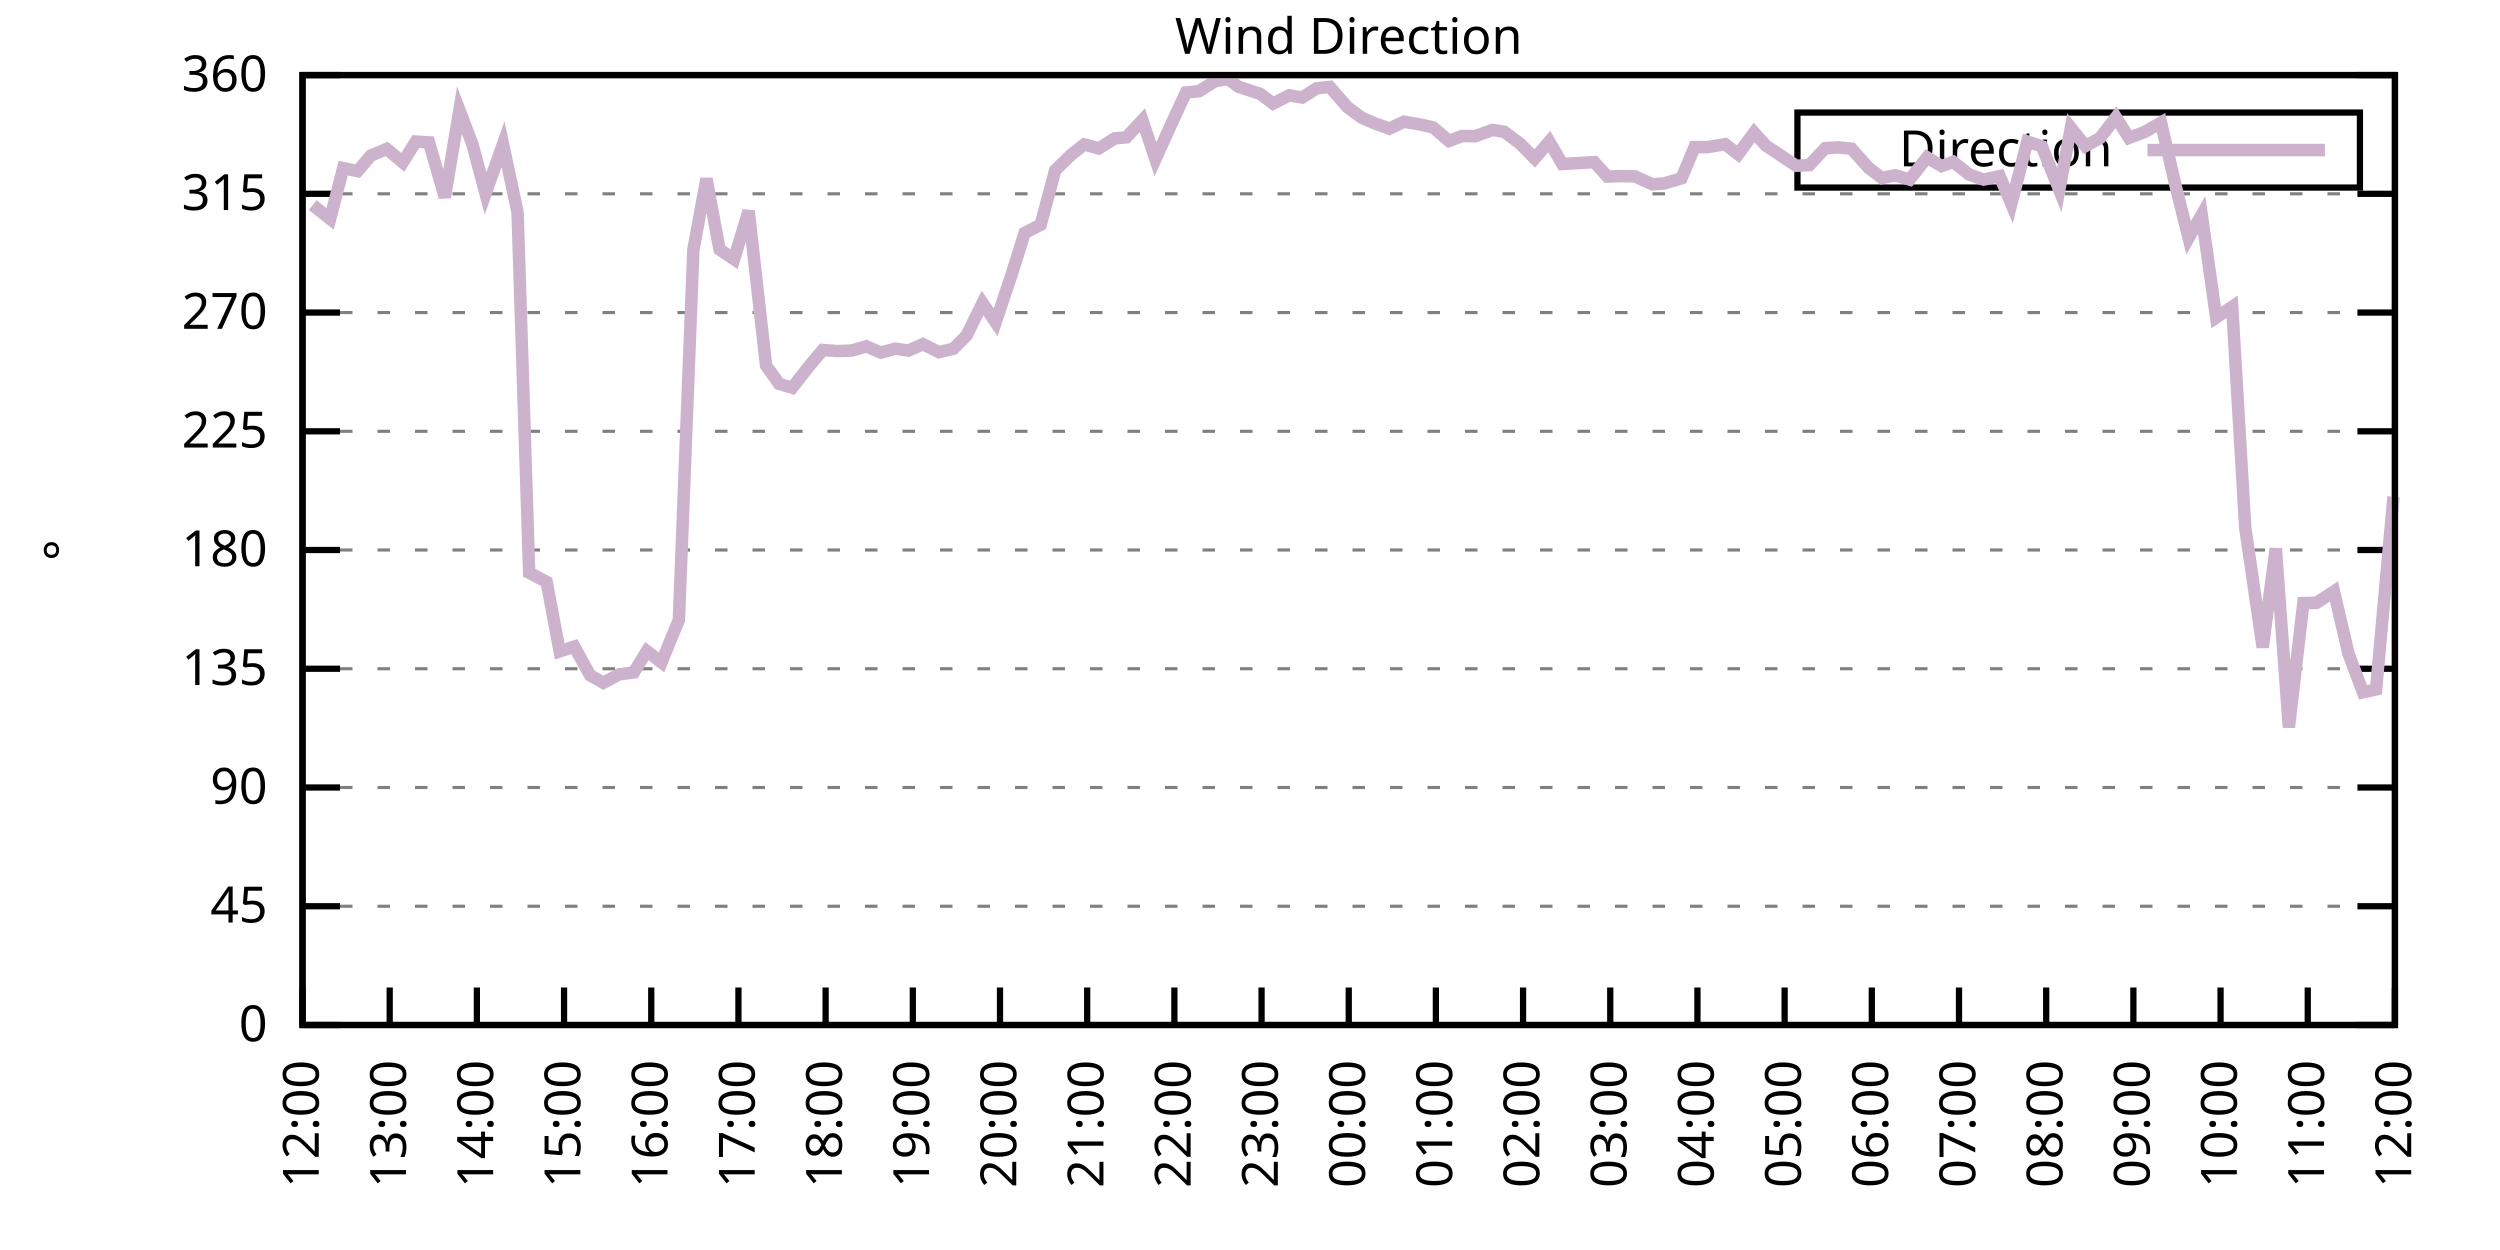
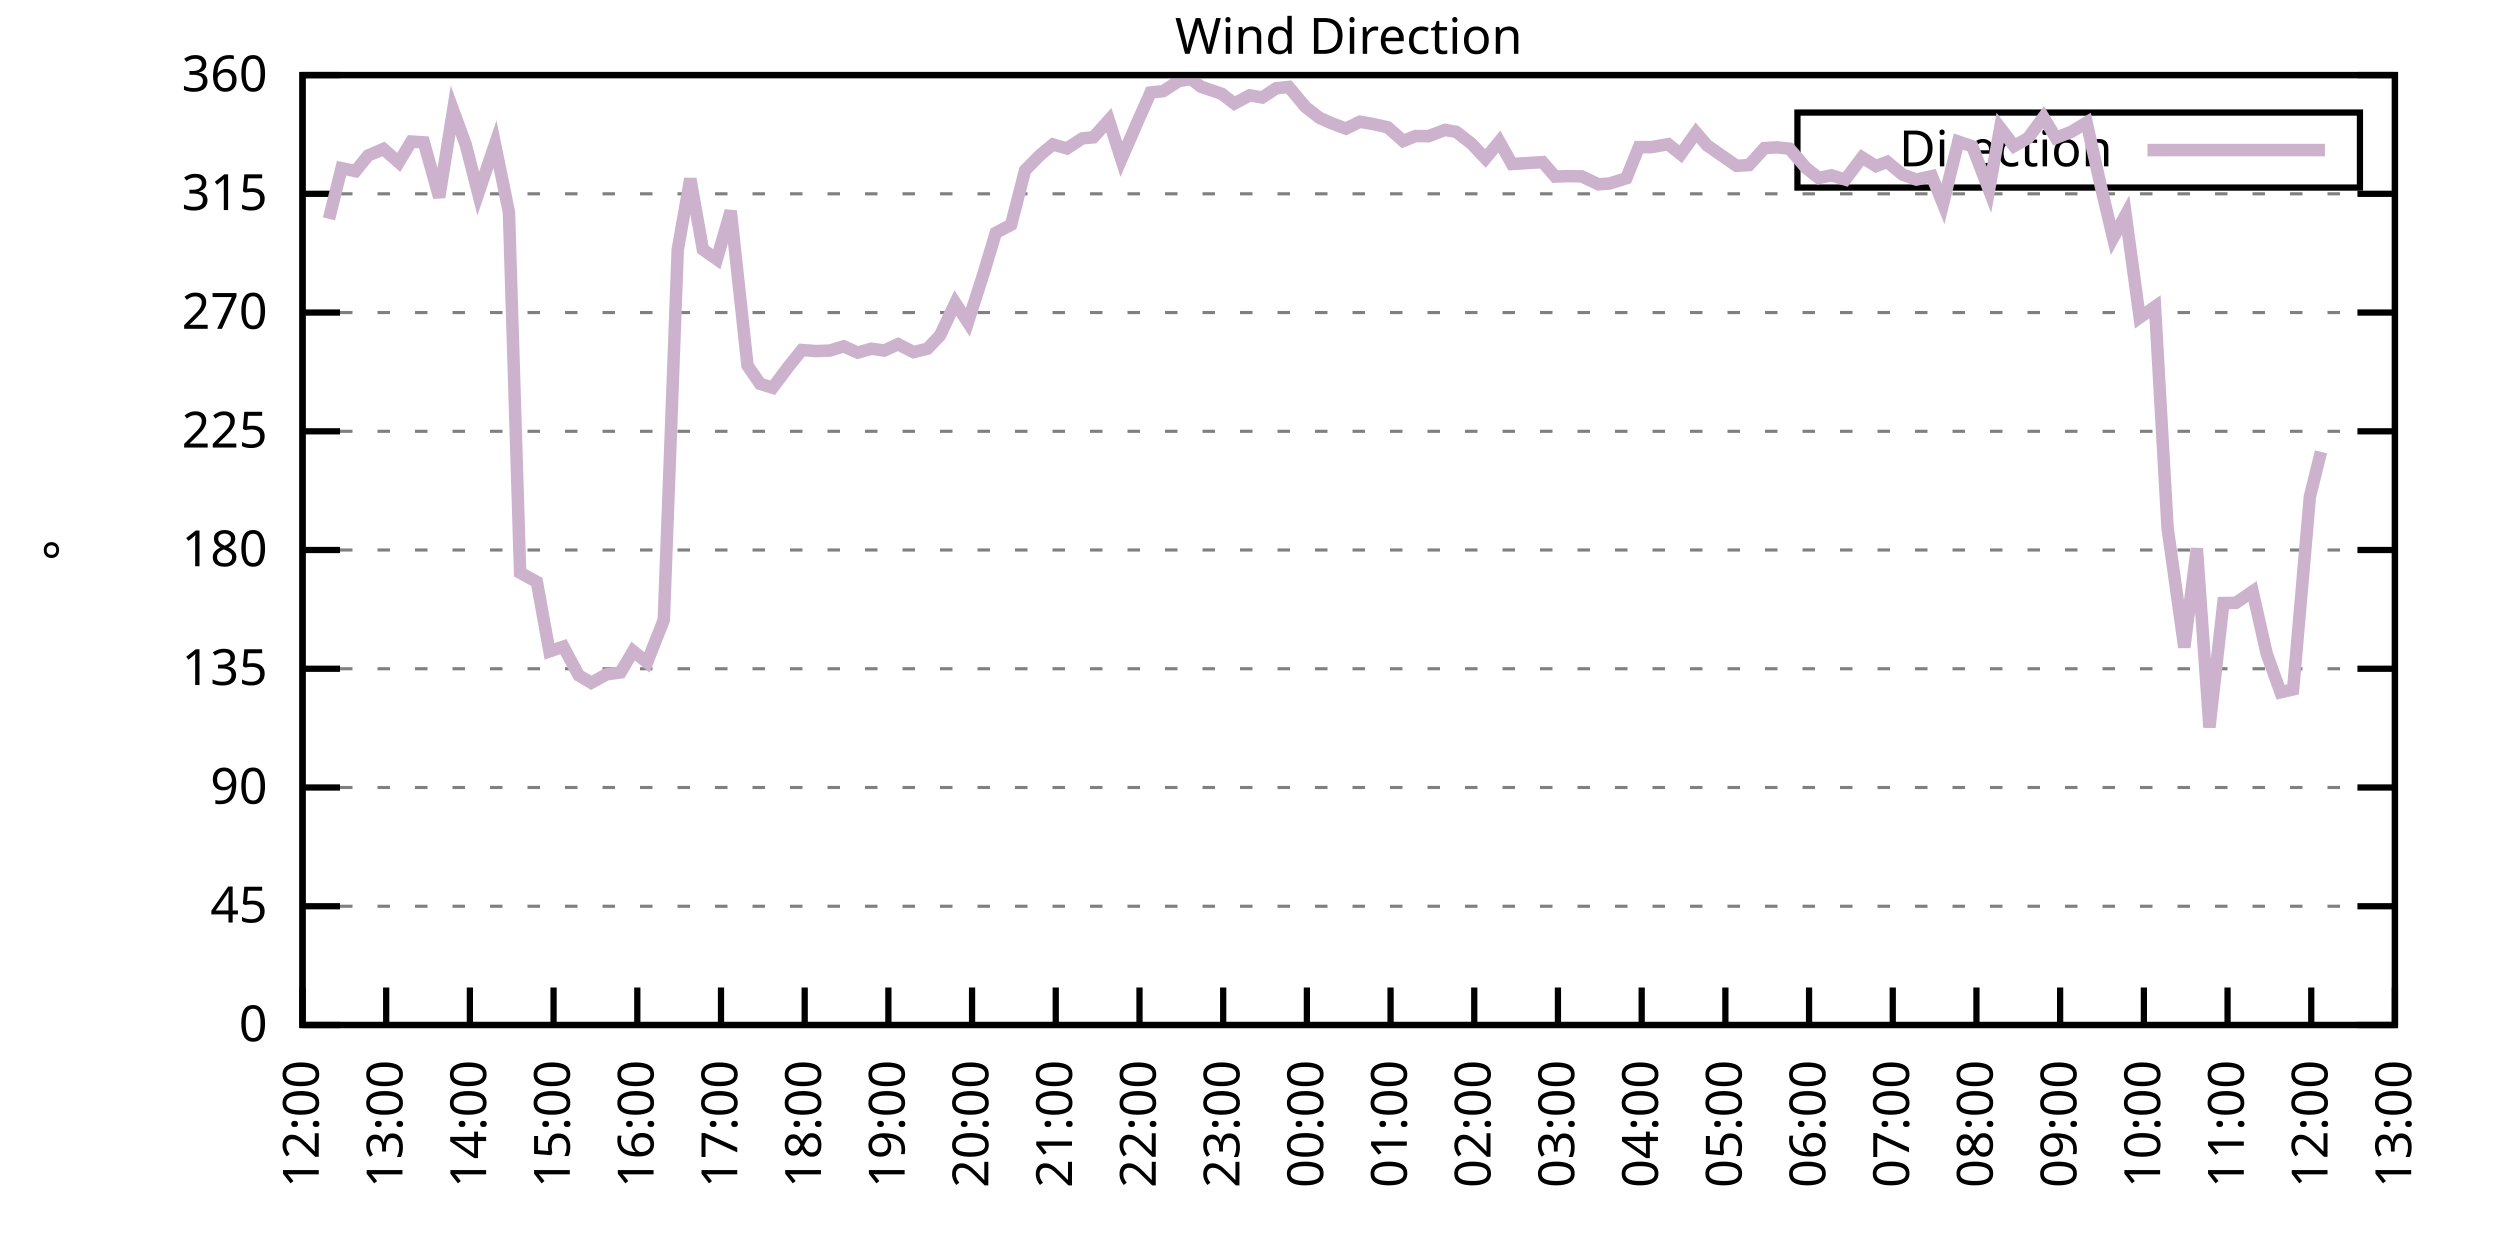
<svg xmlns="http://www.w3.org/2000/svg" xmlns:xlink="http://www.w3.org/1999/xlink" width="400" height="200" viewBox="0 0 400 200">
  <g id="gnuplot_canvas">
    <rect x="0" y="0" width="400" height="200" fill="none" />
    <defs>
      <circle id="gpDot" r="0.5" stroke-width="0.5" stroke="currentColor" />
      <path id="gpPt0" stroke-width="0.333" stroke="currentColor" d="M-1,0 h2 M0,-1 v2" />
      <path id="gpPt1" stroke-width="0.333" stroke="currentColor" d="M-1,-1 L1,1 M1,-1 L-1,1" />
      <path id="gpPt2" stroke-width="0.333" stroke="currentColor" d="M-1,0 L1,0 M0,-1 L0,1 M-1,-1 L1,1 M-1,1 L1,-1" />
      <rect id="gpPt3" stroke-width="0.333" stroke="currentColor" x="-1" y="-1" width="2" height="2" />
      <rect id="gpPt4" stroke-width="0.333" stroke="currentColor" fill="currentColor" x="-1" y="-1" width="2" height="2" />
      <circle id="gpPt5" stroke-width="0.333" stroke="currentColor" cx="0" cy="0" r="1" />
      <use xlink:href="#gpPt5" id="gpPt6" fill="currentColor" stroke="none" />
      <path id="gpPt7" stroke-width="0.333" stroke="currentColor" d="M0,-1.33 L-1.33,0.67 L1.33,0.67 z" />
      <use xlink:href="#gpPt7" id="gpPt8" fill="currentColor" stroke="none" />
      <use xlink:href="#gpPt7" id="gpPt9" stroke="currentColor" transform="rotate(180)" />
      <use xlink:href="#gpPt9" id="gpPt10" fill="currentColor" stroke="none" />
      <use xlink:href="#gpPt3" id="gpPt11" stroke="currentColor" transform="rotate(45)" />
      <use xlink:href="#gpPt11" id="gpPt12" fill="currentColor" stroke="none" />
      <path id="gpPt13" stroke-width="0.333" stroke="currentColor" d="M0,1.330 L1.265,0.411 L0.782,-1.067 L-0.782,-1.076 L-1.265,0.411 z" />
      <use xlink:href="#gpPt13" id="gpPt14" fill="currentColor" stroke="none" />
      <filter id="textbox" filterUnits="objectBoundingBox" x="0" y="0" height="1" width="1">
        <feFlood flood-color="white" flood-opacity="1" result="bgnd" />
        <feComposite in="SourceGraphic" in2="bgnd" operator="atop" />
      </filter>
      <filter id="greybox" filterUnits="objectBoundingBox" x="0" y="0" height="1" width="1">
        <feFlood flood-color="lightgrey" flood-opacity="1" result="grey" />
        <feComposite in="SourceGraphic" in2="grey" operator="atop" />
      </filter>
    </defs>
    <g fill="none" color="white" stroke="currentColor" stroke-width="1.00" stroke-linecap="butt" stroke-linejoin="miter">
</g>
    <g fill="none" color="black" stroke="currentColor" stroke-width="1.00" stroke-linecap="butt" stroke-linejoin="miter">
      <g stroke="none" shape-rendering="crispEdges">
        <polygon fill="rgb(255, 255, 255)" points="48.40,164.00 383.18,164.00 383.18,12.02 48.40,12.02 " />
      </g>
    </g>
    <g fill="none" color="black" stroke="currentColor" stroke-width="1.00" stroke-linecap="butt" stroke-linejoin="miter">
</g>
    <g fill="none" color="black" stroke="black" stroke-width="0.50" stroke-linecap="butt" stroke-linejoin="miter">
</g>
    <g fill="none" color="gray" stroke="currentColor" stroke-width="0.50" stroke-linecap="butt" stroke-linejoin="miter">
      <path stroke="gray" stroke-dasharray="2,4" class="gridline" d="M48.40,164.00 L383.19,164.00  " />
    </g>
    <g fill="none" color="gray" stroke="gray" stroke-width="1.00" stroke-linecap="butt" stroke-linejoin="miter">
</g>
    <g fill="none" color="black" stroke="currentColor" stroke-width="1.00" stroke-linecap="butt" stroke-linejoin="miter">
      <path stroke="black" d="M48.40,164.00 L54.40,164.00 M383.19,164.00 L377.19,164.00  " />
      <g transform="translate(42.80,166.60)" stroke="none" fill="black" font-family="Sans" font-size="8.00" text-anchor="end">
        <text>
          <tspan font-family="Sans"> 0</tspan>
        </text>
      </g>
    </g>
    <g fill="none" color="black" stroke="currentColor" stroke-width="1.00" stroke-linecap="butt" stroke-linejoin="miter">
</g>
    <g fill="none" color="black" stroke="black" stroke-width="0.50" stroke-linecap="butt" stroke-linejoin="miter">
</g>
    <g fill="none" color="gray" stroke="currentColor" stroke-width="0.50" stroke-linecap="butt" stroke-linejoin="miter">
      <path stroke="gray" stroke-dasharray="2,4" class="gridline" d="M48.40,145.00 L383.19,145.00  " />
    </g>
    <g fill="none" color="gray" stroke="gray" stroke-width="1.00" stroke-linecap="butt" stroke-linejoin="miter">
</g>
    <g fill="none" color="black" stroke="currentColor" stroke-width="1.00" stroke-linecap="butt" stroke-linejoin="miter">
      <path stroke="black" d="M48.40,145.00 L54.40,145.00 M383.19,145.00 L377.19,145.00  " />
      <g transform="translate(42.80,147.60)" stroke="none" fill="black" font-family="Sans" font-size="8.00" text-anchor="end">
        <text>
          <tspan font-family="Sans"> 45</tspan>
        </text>
      </g>
    </g>
    <g fill="none" color="black" stroke="currentColor" stroke-width="1.00" stroke-linecap="butt" stroke-linejoin="miter">
</g>
    <g fill="none" color="black" stroke="black" stroke-width="0.50" stroke-linecap="butt" stroke-linejoin="miter">
</g>
    <g fill="none" color="gray" stroke="currentColor" stroke-width="0.50" stroke-linecap="butt" stroke-linejoin="miter">
      <path stroke="gray" stroke-dasharray="2,4" class="gridline" d="M48.40,126.00 L383.19,126.00  " />
    </g>
    <g fill="none" color="gray" stroke="gray" stroke-width="1.00" stroke-linecap="butt" stroke-linejoin="miter">
</g>
    <g fill="none" color="black" stroke="currentColor" stroke-width="1.00" stroke-linecap="butt" stroke-linejoin="miter">
      <path stroke="black" d="M48.40,126.00 L54.40,126.00 M383.19,126.00 L377.19,126.00  " />
      <g transform="translate(42.80,128.60)" stroke="none" fill="black" font-family="Sans" font-size="8.00" text-anchor="end">
        <text>
          <tspan font-family="Sans"> 90</tspan>
        </text>
      </g>
    </g>
    <g fill="none" color="black" stroke="currentColor" stroke-width="1.00" stroke-linecap="butt" stroke-linejoin="miter">
</g>
    <g fill="none" color="black" stroke="black" stroke-width="0.50" stroke-linecap="butt" stroke-linejoin="miter">
</g>
    <g fill="none" color="gray" stroke="currentColor" stroke-width="0.50" stroke-linecap="butt" stroke-linejoin="miter">
      <path stroke="gray" stroke-dasharray="2,4" class="gridline" d="M48.40,107.00 L383.19,107.00  " />
    </g>
    <g fill="none" color="gray" stroke="gray" stroke-width="1.00" stroke-linecap="butt" stroke-linejoin="miter">
</g>
    <g fill="none" color="black" stroke="currentColor" stroke-width="1.00" stroke-linecap="butt" stroke-linejoin="miter">
      <path stroke="black" d="M48.40,107.00 L54.40,107.00 M383.19,107.00 L377.19,107.00  " />
      <g transform="translate(42.80,109.60)" stroke="none" fill="black" font-family="Sans" font-size="8.00" text-anchor="end">
        <text>
          <tspan font-family="Sans"> 135</tspan>
        </text>
      </g>
    </g>
    <g fill="none" color="black" stroke="currentColor" stroke-width="1.00" stroke-linecap="butt" stroke-linejoin="miter">
</g>
    <g fill="none" color="black" stroke="black" stroke-width="0.50" stroke-linecap="butt" stroke-linejoin="miter">
</g>
    <g fill="none" color="gray" stroke="currentColor" stroke-width="0.50" stroke-linecap="butt" stroke-linejoin="miter">
      <path stroke="gray" stroke-dasharray="2,4" class="gridline" d="M48.40,88.00 L383.19,88.00  " />
    </g>
    <g fill="none" color="gray" stroke="gray" stroke-width="1.00" stroke-linecap="butt" stroke-linejoin="miter">
</g>
    <g fill="none" color="black" stroke="currentColor" stroke-width="1.00" stroke-linecap="butt" stroke-linejoin="miter">
      <path stroke="black" d="M48.40,88.00 L54.40,88.00 M383.19,88.00 L377.19,88.00  " />
      <g transform="translate(42.80,90.60)" stroke="none" fill="black" font-family="Sans" font-size="8.00" text-anchor="end">
        <text>
          <tspan font-family="Sans"> 180</tspan>
        </text>
      </g>
    </g>
    <g fill="none" color="black" stroke="currentColor" stroke-width="1.00" stroke-linecap="butt" stroke-linejoin="miter">
</g>
    <g fill="none" color="black" stroke="black" stroke-width="0.50" stroke-linecap="butt" stroke-linejoin="miter">
</g>
    <g fill="none" color="gray" stroke="currentColor" stroke-width="0.50" stroke-linecap="butt" stroke-linejoin="miter">
      <path stroke="gray" stroke-dasharray="2,4" class="gridline" d="M48.40,69.01 L383.19,69.01  " />
    </g>
    <g fill="none" color="gray" stroke="gray" stroke-width="1.00" stroke-linecap="butt" stroke-linejoin="miter">
</g>
    <g fill="none" color="black" stroke="currentColor" stroke-width="1.00" stroke-linecap="butt" stroke-linejoin="miter">
      <path stroke="black" d="M48.40,69.01 L54.40,69.01 M383.19,69.01 L377.19,69.01  " />
      <g transform="translate(42.80,71.61)" stroke="none" fill="black" font-family="Sans" font-size="8.00" text-anchor="end">
        <text>
          <tspan font-family="Sans"> 225</tspan>
        </text>
      </g>
    </g>
    <g fill="none" color="black" stroke="currentColor" stroke-width="1.00" stroke-linecap="butt" stroke-linejoin="miter">
</g>
    <g fill="none" color="black" stroke="black" stroke-width="0.50" stroke-linecap="butt" stroke-linejoin="miter">
</g>
    <g fill="none" color="gray" stroke="currentColor" stroke-width="0.50" stroke-linecap="butt" stroke-linejoin="miter">
      <path stroke="gray" stroke-dasharray="2,4" class="gridline" d="M48.40,50.01 L383.19,50.01  " />
    </g>
    <g fill="none" color="gray" stroke="gray" stroke-width="1.00" stroke-linecap="butt" stroke-linejoin="miter">
</g>
    <g fill="none" color="black" stroke="currentColor" stroke-width="1.00" stroke-linecap="butt" stroke-linejoin="miter">
      <path stroke="black" d="M48.40,50.01 L54.40,50.01 M383.19,50.01 L377.19,50.01  " />
      <g transform="translate(42.80,52.61)" stroke="none" fill="black" font-family="Sans" font-size="8.00" text-anchor="end">
        <text>
          <tspan font-family="Sans"> 270</tspan>
        </text>
      </g>
    </g>
    <g fill="none" color="black" stroke="currentColor" stroke-width="1.00" stroke-linecap="butt" stroke-linejoin="miter">
</g>
    <g fill="none" color="black" stroke="black" stroke-width="0.50" stroke-linecap="butt" stroke-linejoin="miter">
</g>
    <g fill="none" color="gray" stroke="currentColor" stroke-width="0.50" stroke-linecap="butt" stroke-linejoin="miter">
      <path stroke="gray" stroke-dasharray="2,4" class="gridline" d="M48.40,31.01 L383.19,31.01  " />
    </g>
    <g fill="none" color="gray" stroke="gray" stroke-width="1.00" stroke-linecap="butt" stroke-linejoin="miter">
</g>
    <g fill="none" color="black" stroke="currentColor" stroke-width="1.00" stroke-linecap="butt" stroke-linejoin="miter">
      <path stroke="black" d="M48.40,31.01 L54.40,31.01 M383.19,31.01 L377.19,31.01  " />
      <g transform="translate(42.80,33.61)" stroke="none" fill="black" font-family="Sans" font-size="8.00" text-anchor="end">
        <text>
          <tspan font-family="Sans"> 315</tspan>
        </text>
      </g>
    </g>
    <g fill="none" color="black" stroke="currentColor" stroke-width="1.00" stroke-linecap="butt" stroke-linejoin="miter">
</g>
    <g fill="none" color="black" stroke="black" stroke-width="0.50" stroke-linecap="butt" stroke-linejoin="miter">
</g>
    <g fill="none" color="gray" stroke="currentColor" stroke-width="0.50" stroke-linecap="butt" stroke-linejoin="miter">
      <path stroke="gray" stroke-dasharray="2,4" class="gridline" d="M48.40,12.01 L383.19,12.01  " />
    </g>
    <g fill="none" color="gray" stroke="gray" stroke-width="1.00" stroke-linecap="butt" stroke-linejoin="miter">
</g>
    <g fill="none" color="black" stroke="currentColor" stroke-width="1.00" stroke-linecap="butt" stroke-linejoin="miter">
      <path stroke="black" d="M48.40,12.01 L54.40,12.01 M383.19,12.01 L377.19,12.01  " />
      <g transform="translate(42.80,14.61)" stroke="none" fill="black" font-family="Sans" font-size="8.00" text-anchor="end">
        <text>
          <tspan font-family="Sans"> 360</tspan>
        </text>
      </g>
    </g>
    <g fill="none" color="black" stroke="currentColor" stroke-width="1.00" stroke-linecap="butt" stroke-linejoin="miter">
      <path stroke="black" d="M48.40,164.00 L48.40,158.00  " />
      <g transform="translate(51.00,169.60) rotate(270.00)" stroke="none" fill="black" font-family="Sans" font-size="8.00" text-anchor="end">
        <text>
          <tspan font-family="Sans">12:00</tspan>
        </text>
      </g>
    </g>
    <g fill="none" color="black" stroke="currentColor" stroke-width="1.00" stroke-linecap="butt" stroke-linejoin="miter">
-       <path stroke="black" d="M62.35,164.00 L62.35,158.00  " />
-       <g transform="translate(64.95,169.60) rotate(270.00)" stroke="none" fill="black" font-family="Sans" font-size="8.00" text-anchor="end">
+       <path stroke="black" d="M61.79,164.00 L61.79,158.00  " />
+       <g transform="translate(64.39,169.60) rotate(270.00)" stroke="none" fill="black" font-family="Sans" font-size="8.00" text-anchor="end">
        <text>
          <tspan font-family="Sans">13:00</tspan>
        </text>
      </g>
    </g>
    <g fill="none" color="black" stroke="currentColor" stroke-width="1.00" stroke-linecap="butt" stroke-linejoin="miter">
-       <path stroke="black" d="M76.30,164.00 L76.30,158.00  " />
-       <g transform="translate(78.90,169.60) rotate(270.00)" stroke="none" fill="black" font-family="Sans" font-size="8.00" text-anchor="end">
+       <path stroke="black" d="M75.18,164.00 L75.18,158.00  " />
+       <g transform="translate(77.78,169.60) rotate(270.00)" stroke="none" fill="black" font-family="Sans" font-size="8.00" text-anchor="end">
        <text>
          <tspan font-family="Sans">14:00</tspan>
        </text>
      </g>
    </g>
    <g fill="none" color="black" stroke="currentColor" stroke-width="1.00" stroke-linecap="butt" stroke-linejoin="miter">
-       <path stroke="black" d="M90.25,164.00 L90.25,158.00  " />
-       <g transform="translate(92.85,169.60) rotate(270.00)" stroke="none" fill="black" font-family="Sans" font-size="8.00" text-anchor="end">
+       <path stroke="black" d="M88.57,164.00 L88.57,158.00  " />
+       <g transform="translate(91.17,169.60) rotate(270.00)" stroke="none" fill="black" font-family="Sans" font-size="8.00" text-anchor="end">
        <text>
          <tspan font-family="Sans">15:00</tspan>
        </text>
      </g>
    </g>
    <g fill="none" color="black" stroke="currentColor" stroke-width="1.00" stroke-linecap="butt" stroke-linejoin="miter">
-       <path stroke="black" d="M104.20,164.00 L104.20,158.00  " />
-       <g transform="translate(106.80,169.60) rotate(270.00)" stroke="none" fill="black" font-family="Sans" font-size="8.00" text-anchor="end">
+       <path stroke="black" d="M101.97,164.00 L101.97,158.00  " />
+       <g transform="translate(104.57,169.60) rotate(270.00)" stroke="none" fill="black" font-family="Sans" font-size="8.00" text-anchor="end">
        <text>
          <tspan font-family="Sans">16:00</tspan>
        </text>
      </g>
    </g>
    <g fill="none" color="black" stroke="currentColor" stroke-width="1.00" stroke-linecap="butt" stroke-linejoin="miter">
-       <path stroke="black" d="M118.15,164.00 L118.15,158.00  " />
-       <g transform="translate(120.75,169.60) rotate(270.00)" stroke="none" fill="black" font-family="Sans" font-size="8.00" text-anchor="end">
+       <path stroke="black" d="M115.36,164.00 L115.36,158.00  " />
+       <g transform="translate(117.96,169.60) rotate(270.00)" stroke="none" fill="black" font-family="Sans" font-size="8.00" text-anchor="end">
        <text>
          <tspan font-family="Sans">17:00</tspan>
        </text>
      </g>
    </g>
    <g fill="none" color="black" stroke="currentColor" stroke-width="1.00" stroke-linecap="butt" stroke-linejoin="miter">
-       <path stroke="black" d="M132.10,164.00 L132.10,158.00  " />
-       <g transform="translate(134.70,169.60) rotate(270.00)" stroke="none" fill="black" font-family="Sans" font-size="8.00" text-anchor="end">
+       <path stroke="black" d="M128.75,164.00 L128.75,158.00  " />
+       <g transform="translate(131.35,169.60) rotate(270.00)" stroke="none" fill="black" font-family="Sans" font-size="8.00" text-anchor="end">
        <text>
          <tspan font-family="Sans">18:00</tspan>
        </text>
      </g>
    </g>
    <g fill="none" color="black" stroke="currentColor" stroke-width="1.00" stroke-linecap="butt" stroke-linejoin="miter">
-       <path stroke="black" d="M146.05,164.00 L146.05,158.00  " />
-       <g transform="translate(148.65,169.60) rotate(270.00)" stroke="none" fill="black" font-family="Sans" font-size="8.00" text-anchor="end">
+       <path stroke="black" d="M142.14,164.00 L142.14,158.00  " />
+       <g transform="translate(144.74,169.60) rotate(270.00)" stroke="none" fill="black" font-family="Sans" font-size="8.00" text-anchor="end">
        <text>
          <tspan font-family="Sans">19:00</tspan>
        </text>
      </g>
    </g>
    <g fill="none" color="black" stroke="currentColor" stroke-width="1.00" stroke-linecap="butt" stroke-linejoin="miter">
-       <path stroke="black" d="M160.00,164.00 L160.00,158.00  " />
-       <g transform="translate(162.60,169.60) rotate(270.00)" stroke="none" fill="black" font-family="Sans" font-size="8.00" text-anchor="end">
+       <path stroke="black" d="M155.53,164.00 L155.53,158.00  " />
+       <g transform="translate(158.13,169.60) rotate(270.00)" stroke="none" fill="black" font-family="Sans" font-size="8.00" text-anchor="end">
        <text>
          <tspan font-family="Sans">20:00</tspan>
        </text>
      </g>
    </g>
    <g fill="none" color="black" stroke="currentColor" stroke-width="1.00" stroke-linecap="butt" stroke-linejoin="miter">
-       <path stroke="black" d="M173.95,164.00 L173.95,158.00  " />
-       <g transform="translate(176.55,169.60) rotate(270.00)" stroke="none" fill="black" font-family="Sans" font-size="8.00" text-anchor="end">
+       <path stroke="black" d="M168.92,164.00 L168.92,158.00  " />
+       <g transform="translate(171.52,169.60) rotate(270.00)" stroke="none" fill="black" font-family="Sans" font-size="8.00" text-anchor="end">
        <text>
          <tspan font-family="Sans">21:00</tspan>
        </text>
      </g>
    </g>
    <g fill="none" color="black" stroke="currentColor" stroke-width="1.00" stroke-linecap="butt" stroke-linejoin="miter">
-       <path stroke="black" d="M187.90,164.00 L187.90,158.00  " />
-       <g transform="translate(190.50,169.60) rotate(270.00)" stroke="none" fill="black" font-family="Sans" font-size="8.00" text-anchor="end">
+       <path stroke="black" d="M182.32,164.00 L182.32,158.00  " />
+       <g transform="translate(184.92,169.60) rotate(270.00)" stroke="none" fill="black" font-family="Sans" font-size="8.00" text-anchor="end">
        <text>
          <tspan font-family="Sans">22:00</tspan>
        </text>
      </g>
    </g>
    <g fill="none" color="black" stroke="currentColor" stroke-width="1.00" stroke-linecap="butt" stroke-linejoin="miter">
-       <path stroke="black" d="M201.85,164.00 L201.85,158.00  " />
-       <g transform="translate(204.45,169.60) rotate(270.00)" stroke="none" fill="black" font-family="Sans" font-size="8.00" text-anchor="end">
+       <path stroke="black" d="M195.71,164.00 L195.71,158.00  " />
+       <g transform="translate(198.31,169.60) rotate(270.00)" stroke="none" fill="black" font-family="Sans" font-size="8.00" text-anchor="end">
        <text>
          <tspan font-family="Sans">23:00</tspan>
        </text>
      </g>
    </g>
    <g fill="none" color="black" stroke="currentColor" stroke-width="1.00" stroke-linecap="butt" stroke-linejoin="miter">
-       <path stroke="black" d="M215.80,164.00 L215.80,158.00  " />
-       <g transform="translate(218.40,169.60) rotate(270.00)" stroke="none" fill="black" font-family="Sans" font-size="8.00" text-anchor="end">
+       <path stroke="black" d="M209.10,164.00 L209.10,158.00  " />
+       <g transform="translate(211.70,169.60) rotate(270.00)" stroke="none" fill="black" font-family="Sans" font-size="8.00" text-anchor="end">
        <text>
          <tspan font-family="Sans">00:00</tspan>
        </text>
      </g>
    </g>
    <g fill="none" color="black" stroke="currentColor" stroke-width="1.00" stroke-linecap="butt" stroke-linejoin="miter">
-       <path stroke="black" d="M229.74,164.00 L229.74,158.00  " />
-       <g transform="translate(232.34,169.60) rotate(270.00)" stroke="none" fill="black" font-family="Sans" font-size="8.00" text-anchor="end">
+       <path stroke="black" d="M222.49,164.00 L222.49,158.00  " />
+       <g transform="translate(225.09,169.60) rotate(270.00)" stroke="none" fill="black" font-family="Sans" font-size="8.00" text-anchor="end">
        <text>
          <tspan font-family="Sans">01:00</tspan>
        </text>
      </g>
    </g>
    <g fill="none" color="black" stroke="currentColor" stroke-width="1.00" stroke-linecap="butt" stroke-linejoin="miter">
-       <path stroke="black" d="M243.69,164.00 L243.69,158.00  " />
-       <g transform="translate(246.29,169.60) rotate(270.00)" stroke="none" fill="black" font-family="Sans" font-size="8.00" text-anchor="end">
+       <path stroke="black" d="M235.88,164.00 L235.88,158.00  " />
+       <g transform="translate(238.48,169.60) rotate(270.00)" stroke="none" fill="black" font-family="Sans" font-size="8.00" text-anchor="end">
        <text>
          <tspan font-family="Sans">02:00</tspan>
        </text>
      </g>
    </g>
    <g fill="none" color="black" stroke="currentColor" stroke-width="1.00" stroke-linecap="butt" stroke-linejoin="miter">
-       <path stroke="black" d="M257.64,164.00 L257.64,158.00  " />
-       <g transform="translate(260.24,169.60) rotate(270.00)" stroke="none" fill="black" font-family="Sans" font-size="8.00" text-anchor="end">
+       <path stroke="black" d="M249.27,164.00 L249.27,158.00  " />
+       <g transform="translate(251.87,169.60) rotate(270.00)" stroke="none" fill="black" font-family="Sans" font-size="8.00" text-anchor="end">
        <text>
          <tspan font-family="Sans">03:00</tspan>
        </text>
      </g>
    </g>
    <g fill="none" color="black" stroke="currentColor" stroke-width="1.00" stroke-linecap="butt" stroke-linejoin="miter">
-       <path stroke="black" d="M271.59,164.00 L271.59,158.00  " />
-       <g transform="translate(274.19,169.60) rotate(270.00)" stroke="none" fill="black" font-family="Sans" font-size="8.00" text-anchor="end">
+       <path stroke="black" d="M262.67,164.00 L262.67,158.00  " />
+       <g transform="translate(265.27,169.60) rotate(270.00)" stroke="none" fill="black" font-family="Sans" font-size="8.00" text-anchor="end">
        <text>
          <tspan font-family="Sans">04:00</tspan>
        </text>
      </g>
    </g>
    <g fill="none" color="black" stroke="currentColor" stroke-width="1.00" stroke-linecap="butt" stroke-linejoin="miter">
-       <path stroke="black" d="M285.54,164.00 L285.54,158.00  " />
-       <g transform="translate(288.14,169.60) rotate(270.00)" stroke="none" fill="black" font-family="Sans" font-size="8.00" text-anchor="end">
+       <path stroke="black" d="M276.06,164.00 L276.06,158.00  " />
+       <g transform="translate(278.66,169.60) rotate(270.00)" stroke="none" fill="black" font-family="Sans" font-size="8.00" text-anchor="end">
        <text>
          <tspan font-family="Sans">05:00</tspan>
        </text>
      </g>
    </g>
    <g fill="none" color="black" stroke="currentColor" stroke-width="1.00" stroke-linecap="butt" stroke-linejoin="miter">
-       <path stroke="black" d="M299.49,164.00 L299.49,158.00  " />
-       <g transform="translate(302.09,169.60) rotate(270.00)" stroke="none" fill="black" font-family="Sans" font-size="8.00" text-anchor="end">
+       <path stroke="black" d="M289.45,164.00 L289.45,158.00  " />
+       <g transform="translate(292.05,169.60) rotate(270.00)" stroke="none" fill="black" font-family="Sans" font-size="8.00" text-anchor="end">
        <text>
          <tspan font-family="Sans">06:00</tspan>
        </text>
      </g>
    </g>
    <g fill="none" color="black" stroke="currentColor" stroke-width="1.00" stroke-linecap="butt" stroke-linejoin="miter">
-       <path stroke="black" d="M313.44,164.00 L313.44,158.00  " />
-       <g transform="translate(316.04,169.60) rotate(270.00)" stroke="none" fill="black" font-family="Sans" font-size="8.00" text-anchor="end">
+       <path stroke="black" d="M302.84,164.00 L302.84,158.00  " />
+       <g transform="translate(305.44,169.60) rotate(270.00)" stroke="none" fill="black" font-family="Sans" font-size="8.00" text-anchor="end">
        <text>
          <tspan font-family="Sans">07:00</tspan>
        </text>
      </g>
    </g>
    <g fill="none" color="black" stroke="currentColor" stroke-width="1.00" stroke-linecap="butt" stroke-linejoin="miter">
-       <path stroke="black" d="M327.39,164.00 L327.39,158.00  " />
-       <g transform="translate(329.99,169.60) rotate(270.00)" stroke="none" fill="black" font-family="Sans" font-size="8.00" text-anchor="end">
+       <path stroke="black" d="M316.23,164.00 L316.23,158.00  " />
+       <g transform="translate(318.83,169.60) rotate(270.00)" stroke="none" fill="black" font-family="Sans" font-size="8.00" text-anchor="end">
        <text>
          <tspan font-family="Sans">08:00</tspan>
        </text>
      </g>
    </g>
    <g fill="none" color="black" stroke="currentColor" stroke-width="1.00" stroke-linecap="butt" stroke-linejoin="miter">
-       <path stroke="black" d="M341.34,164.00 L341.34,158.00  " />
-       <g transform="translate(343.94,169.60) rotate(270.00)" stroke="none" fill="black" font-family="Sans" font-size="8.00" text-anchor="end">
+       <path stroke="black" d="M329.62,164.00 L329.62,158.00  " />
+       <g transform="translate(332.22,169.60) rotate(270.00)" stroke="none" fill="black" font-family="Sans" font-size="8.00" text-anchor="end">
        <text>
          <tspan font-family="Sans">09:00</tspan>
        </text>
      </g>
    </g>
    <g fill="none" color="black" stroke="currentColor" stroke-width="1.00" stroke-linecap="butt" stroke-linejoin="miter">
-       <path stroke="black" d="M355.29,164.00 L355.29,158.00  " />
-       <g transform="translate(357.89,169.60) rotate(270.00)" stroke="none" fill="black" font-family="Sans" font-size="8.00" text-anchor="end">
+       <path stroke="black" d="M343.02,164.00 L343.02,158.00  " />
+       <g transform="translate(345.62,169.60) rotate(270.00)" stroke="none" fill="black" font-family="Sans" font-size="8.00" text-anchor="end">
        <text>
          <tspan font-family="Sans">10:00</tspan>
        </text>
      </g>
    </g>
    <g fill="none" color="black" stroke="currentColor" stroke-width="1.00" stroke-linecap="butt" stroke-linejoin="miter">
-       <path stroke="black" d="M369.24,164.00 L369.24,158.00  " />
-       <g transform="translate(371.84,169.60) rotate(270.00)" stroke="none" fill="black" font-family="Sans" font-size="8.00" text-anchor="end">
+       <path stroke="black" d="M356.41,164.00 L356.41,158.00  " />
+       <g transform="translate(359.01,169.60) rotate(270.00)" stroke="none" fill="black" font-family="Sans" font-size="8.00" text-anchor="end">
        <text>
          <tspan font-family="Sans">11:00</tspan>
+         </text>
+       </g>
+     </g>
+     <g fill="none" color="black" stroke="currentColor" stroke-width="1.00" stroke-linecap="butt" stroke-linejoin="miter">
+       <path stroke="black" d="M369.80,164.00 L369.80,158.00  " />
+       <g transform="translate(372.40,169.60) rotate(270.00)" stroke="none" fill="black" font-family="Sans" font-size="8.00" text-anchor="end">
+         <text>
+           <tspan font-family="Sans">12:00</tspan>
        </text>
      </g>
    </g>
    <g fill="none" color="black" stroke="currentColor" stroke-width="1.00" stroke-linecap="butt" stroke-linejoin="miter">
      <path stroke="black" d="M383.19,164.00 L383.19,158.00  " />
      <g transform="translate(385.79,169.60) rotate(270.00)" stroke="none" fill="black" font-family="Sans" font-size="8.00" text-anchor="end">
        <text>
-           <tspan font-family="Sans">12:00</tspan>
+           <tspan font-family="Sans">13:00</tspan>
        </text>
      </g>
    </g>
    <g fill="none" color="black" stroke="currentColor" stroke-width="1.00" stroke-linecap="butt" stroke-linejoin="miter">
</g>
    <g fill="none" color="black" stroke="currentColor" stroke-width="1.00" stroke-linecap="butt" stroke-linejoin="miter">
      <path stroke="black" d="M48.40,12.01 L48.40,164.00 L383.19,164.00 L383.19,12.01 L48.40,12.01 Z  " />
    </g>
    <g fill="none" color="black" stroke="currentColor" stroke-width="1.00" stroke-linecap="butt" stroke-linejoin="miter">
</g>
    <g fill="none" color="black" stroke="currentColor" stroke-width="1.00" stroke-linecap="butt" stroke-linejoin="miter">
      <path stroke="black" d="M287.59,30.01 L287.59,18.01 L377.59,18.01 L377.59,30.01 L287.59,30.01 Z  " />
    </g>
    <g id="Wind_direction_plot_1">
      <g fill="none" color="white" stroke="black" stroke-width="2.00" stroke-linecap="butt" stroke-linejoin="miter">
</g>
      <g fill="none" color="black" stroke="currentColor" stroke-width="2.00" stroke-linecap="butt" stroke-linejoin="miter">
        <g transform="translate(337.99,26.61)" stroke="none" fill="black" font-family="Sans" font-size="8.00" text-anchor="end">
          <text>
            <tspan font-family="Sans">Direction</tspan>
          </text>
        </g>
      </g>
      <g fill="none" color="black" stroke="currentColor" stroke-width="2.00" stroke-linecap="butt" stroke-linejoin="miter">
-         <path stroke="rgb(204, 178, 204)" d="M343.59,24.01 L371.99,24.01 M50.03,32.82 L52.82,35.02 L54.91,26.91 L57.23,27.38 L59.33,24.89 L61.88,23.83   L64.44,25.98 L66.53,22.65 L68.63,22.78 L71.18,31.56 L73.51,17.63 L75.60,23.11 L77.69,30.97 L80.48,23.07   L82.81,33.96 L84.67,91.64 L87.46,93.11 L89.55,104.22 L91.88,103.46 L94.43,108.06 L96.53,109.24 L99.08,107.89   L101.41,107.59 L103.50,104.18 L105.83,105.99 L108.62,99.19 L110.94,39.96 L113.03,28.60 L115.13,39.92 L117.45,41.48   L119.78,33.75 L122.57,58.49 L124.66,61.41 L126.75,62.04 L129.54,58.49 L131.63,56.00 L133.96,56.17 L136.28,56.09   L138.61,55.41 L140.93,56.42 L143.26,55.79 L145.35,56.09 L147.67,55.07 L150.23,56.34 L152.56,55.79 L154.65,53.68   L157.21,48.49 L159.30,51.57 L161.86,43.93 L163.95,37.26 L166.51,35.95 L168.83,27.25 L171.39,24.76 L173.48,23.11   L175.81,23.75 L178.36,22.14 L180.22,21.97 L182.78,19.23 L184.87,25.48 L187.66,19.31 L189.76,14.80 L191.85,14.59   L194.41,12.98 L196.50,12.64 L198.13,13.87 L201.61,15.01 L203.71,16.57 L206.26,15.26 L208.36,15.60 L210.68,14.12   L212.77,13.91 L215.56,17.12 L217.89,18.85 L219.75,19.65 L222.30,20.58 L224.63,19.48 L226.72,19.82 L229.28,20.37   L231.84,22.56 L233.93,21.76 L236.02,21.80 L238.81,20.79 L240.67,21.09 L243.23,22.99 L245.55,25.35 L247.88,22.65   L249.97,26.24 L255.09,25.94 L257.18,28.26 L259.27,28.18 L261.60,28.22 L264.39,29.49 L266.25,29.36 L269.04,28.52   L271.13,23.54 L273.22,23.54 L276.01,23.07 L278.10,24.68 L280.66,21.21 L282.52,23.28 L287.40,26.53 L289.50,26.41   L292.05,23.70 L294.15,23.58 L296.24,23.79 L299.03,26.91 L301.12,28.48 L303.21,28.05 L305.54,28.73 L308.33,25.18   L310.65,26.58 L312.51,25.90 L315.07,27.93 L317.39,28.73 L319.95,28.18 L321.81,32.61 L324.37,22.65 L326.69,23.41   L329.48,30.38 L331.34,20.45 L333.67,23.37 L335.99,22.10 L338.55,18.77 L340.64,22.06 L343.20,21.09 L345.76,19.61   L348.08,29.66 L350.18,38.06 L352.27,34.39 L354.59,50.81 L357.15,49.08 L359.24,84.46 L362.03,103.58 L364.13,87.75   L366.22,116.38 L368.54,96.49 L370.64,96.45 L373.43,94.63 L375.75,104.56 L378.08,110.76 L380.17,110.30 L382.96,79.48    " />
+         <path stroke="rgb(204, 178, 204)" d="M343.59,24.01 L371.99,24.01 M52.64,35.02 L54.65,26.91 L56.88,27.38 L58.89,24.89 L61.35,23.83 L63.80,25.98   L65.81,22.65 L67.82,22.78 L70.27,31.56 L72.50,17.63 L74.51,23.11 L76.52,30.97 L79.20,23.07 L81.43,33.96   L83.22,91.64 L85.90,93.11 L87.91,104.22 L90.14,103.46 L92.59,108.06 L94.60,109.24 L97.06,107.89 L99.29,107.59   L101.30,104.18 L103.53,105.99 L106.21,99.19 L108.44,39.96 L110.45,28.60 L112.46,39.92 L114.69,41.48 L116.92,33.75   L119.60,58.49 L121.61,61.41 L123.62,62.04 L126.29,58.49 L128.30,56.00 L130.54,56.17 L132.77,56.09 L135.00,55.41   L137.23,56.42 L139.46,55.79 L141.47,56.09 L143.70,55.07 L146.16,56.34 L148.39,55.79 L150.40,53.68 L152.85,48.49   L154.86,51.57 L157.32,43.93 L159.33,37.26 L161.78,35.95 L164.01,27.25 L166.47,24.76 L168.48,23.11 L170.71,23.75   L173.17,22.14 L174.95,21.97 L177.41,19.23 L179.41,25.48 L182.09,19.31 L184.10,14.80 L186.11,14.59 L188.57,12.98   L190.57,12.64 L192.14,13.87 L195.48,15.01 L197.49,16.57 L199.95,15.26 L201.96,15.60 L204.19,14.12 L206.20,13.91   L208.88,17.12 L211.11,18.85 L212.89,19.65 L215.35,20.58 L217.58,19.48 L219.59,19.82 L222.04,20.37 L224.50,22.56   L226.51,21.76 L228.52,21.80 L231.20,20.79 L232.98,21.09 L235.44,22.99 L237.67,25.35 L239.90,22.65 L241.91,26.24   L246.82,25.94 L248.83,28.26 L250.84,28.18 L253.07,28.22 L255.75,29.49 L257.53,29.36 L260.21,28.52 L262.22,23.54   L264.23,23.54 L266.91,23.07 L268.92,24.68 L271.37,21.21 L273.16,23.28 L277.84,26.53 L279.85,26.41 L282.31,23.70   L284.32,23.58 L286.32,23.79 L289.00,26.91 L291.01,28.48 L293.02,28.05 L295.25,28.73 L297.93,25.18 L300.16,26.58   L301.95,25.90 L304.40,27.93 L306.63,28.73 L309.09,28.18 L310.88,32.61 L313.33,22.65 L315.56,23.41 L318.24,30.38   L320.03,20.45 L322.26,23.37 L324.49,22.10 L326.95,18.77 L328.95,22.06 L331.41,21.09 L333.86,19.61 L336.10,29.66   L338.10,38.06 L340.11,34.39 L342.35,50.81 L344.80,49.08 L346.81,84.46 L349.49,103.58 L351.50,87.75 L353.51,116.38   L355.74,96.49 L357.75,96.45 L360.42,94.63 L362.66,104.56 L364.89,110.76 L366.90,110.30 L369.58,79.48 L371.36,72.30    " />
      </g>
    </g>
    <g fill="none" color="black" stroke="currentColor" stroke-width="2.00" stroke-linecap="butt" stroke-linejoin="miter">
</g>
    <g fill="none" color="black" stroke="black" stroke-width="1.00" stroke-linecap="butt" stroke-linejoin="miter">
</g>
    <g fill="none" color="black" stroke="currentColor" stroke-width="1.00" stroke-linecap="butt" stroke-linejoin="miter">
      <path stroke="black" d="M48.40,12.01 L48.40,164.00 L383.19,164.00 L383.19,12.01 L48.40,12.01 Z  " />
      <g transform="translate(12.80,88.01) rotate(270.00)" stroke="none" fill="black" font-family="Sans" font-size="8.00" text-anchor="middle">
        <text>
          <tspan font-family="Sans">°</tspan>
        </text>
      </g>
    </g>
    <g fill="none" color="black" stroke="currentColor" stroke-width="1.00" stroke-linecap="butt" stroke-linejoin="miter">
</g>
    <g fill="none" color="black" stroke="currentColor" stroke-width="1.00" stroke-linecap="butt" stroke-linejoin="miter">
      <g transform="translate(215.79,8.61)" stroke="none" fill="black" font-family="Sans" font-size="8.00" text-anchor="middle">
        <text>
          <tspan font-family="Sans">Wind Direction</tspan>
        </text>
      </g>
    </g>
    <g fill="none" color="black" stroke="currentColor" stroke-width="1.00" stroke-linecap="butt" stroke-linejoin="miter">
</g>
  </g>
</svg>
